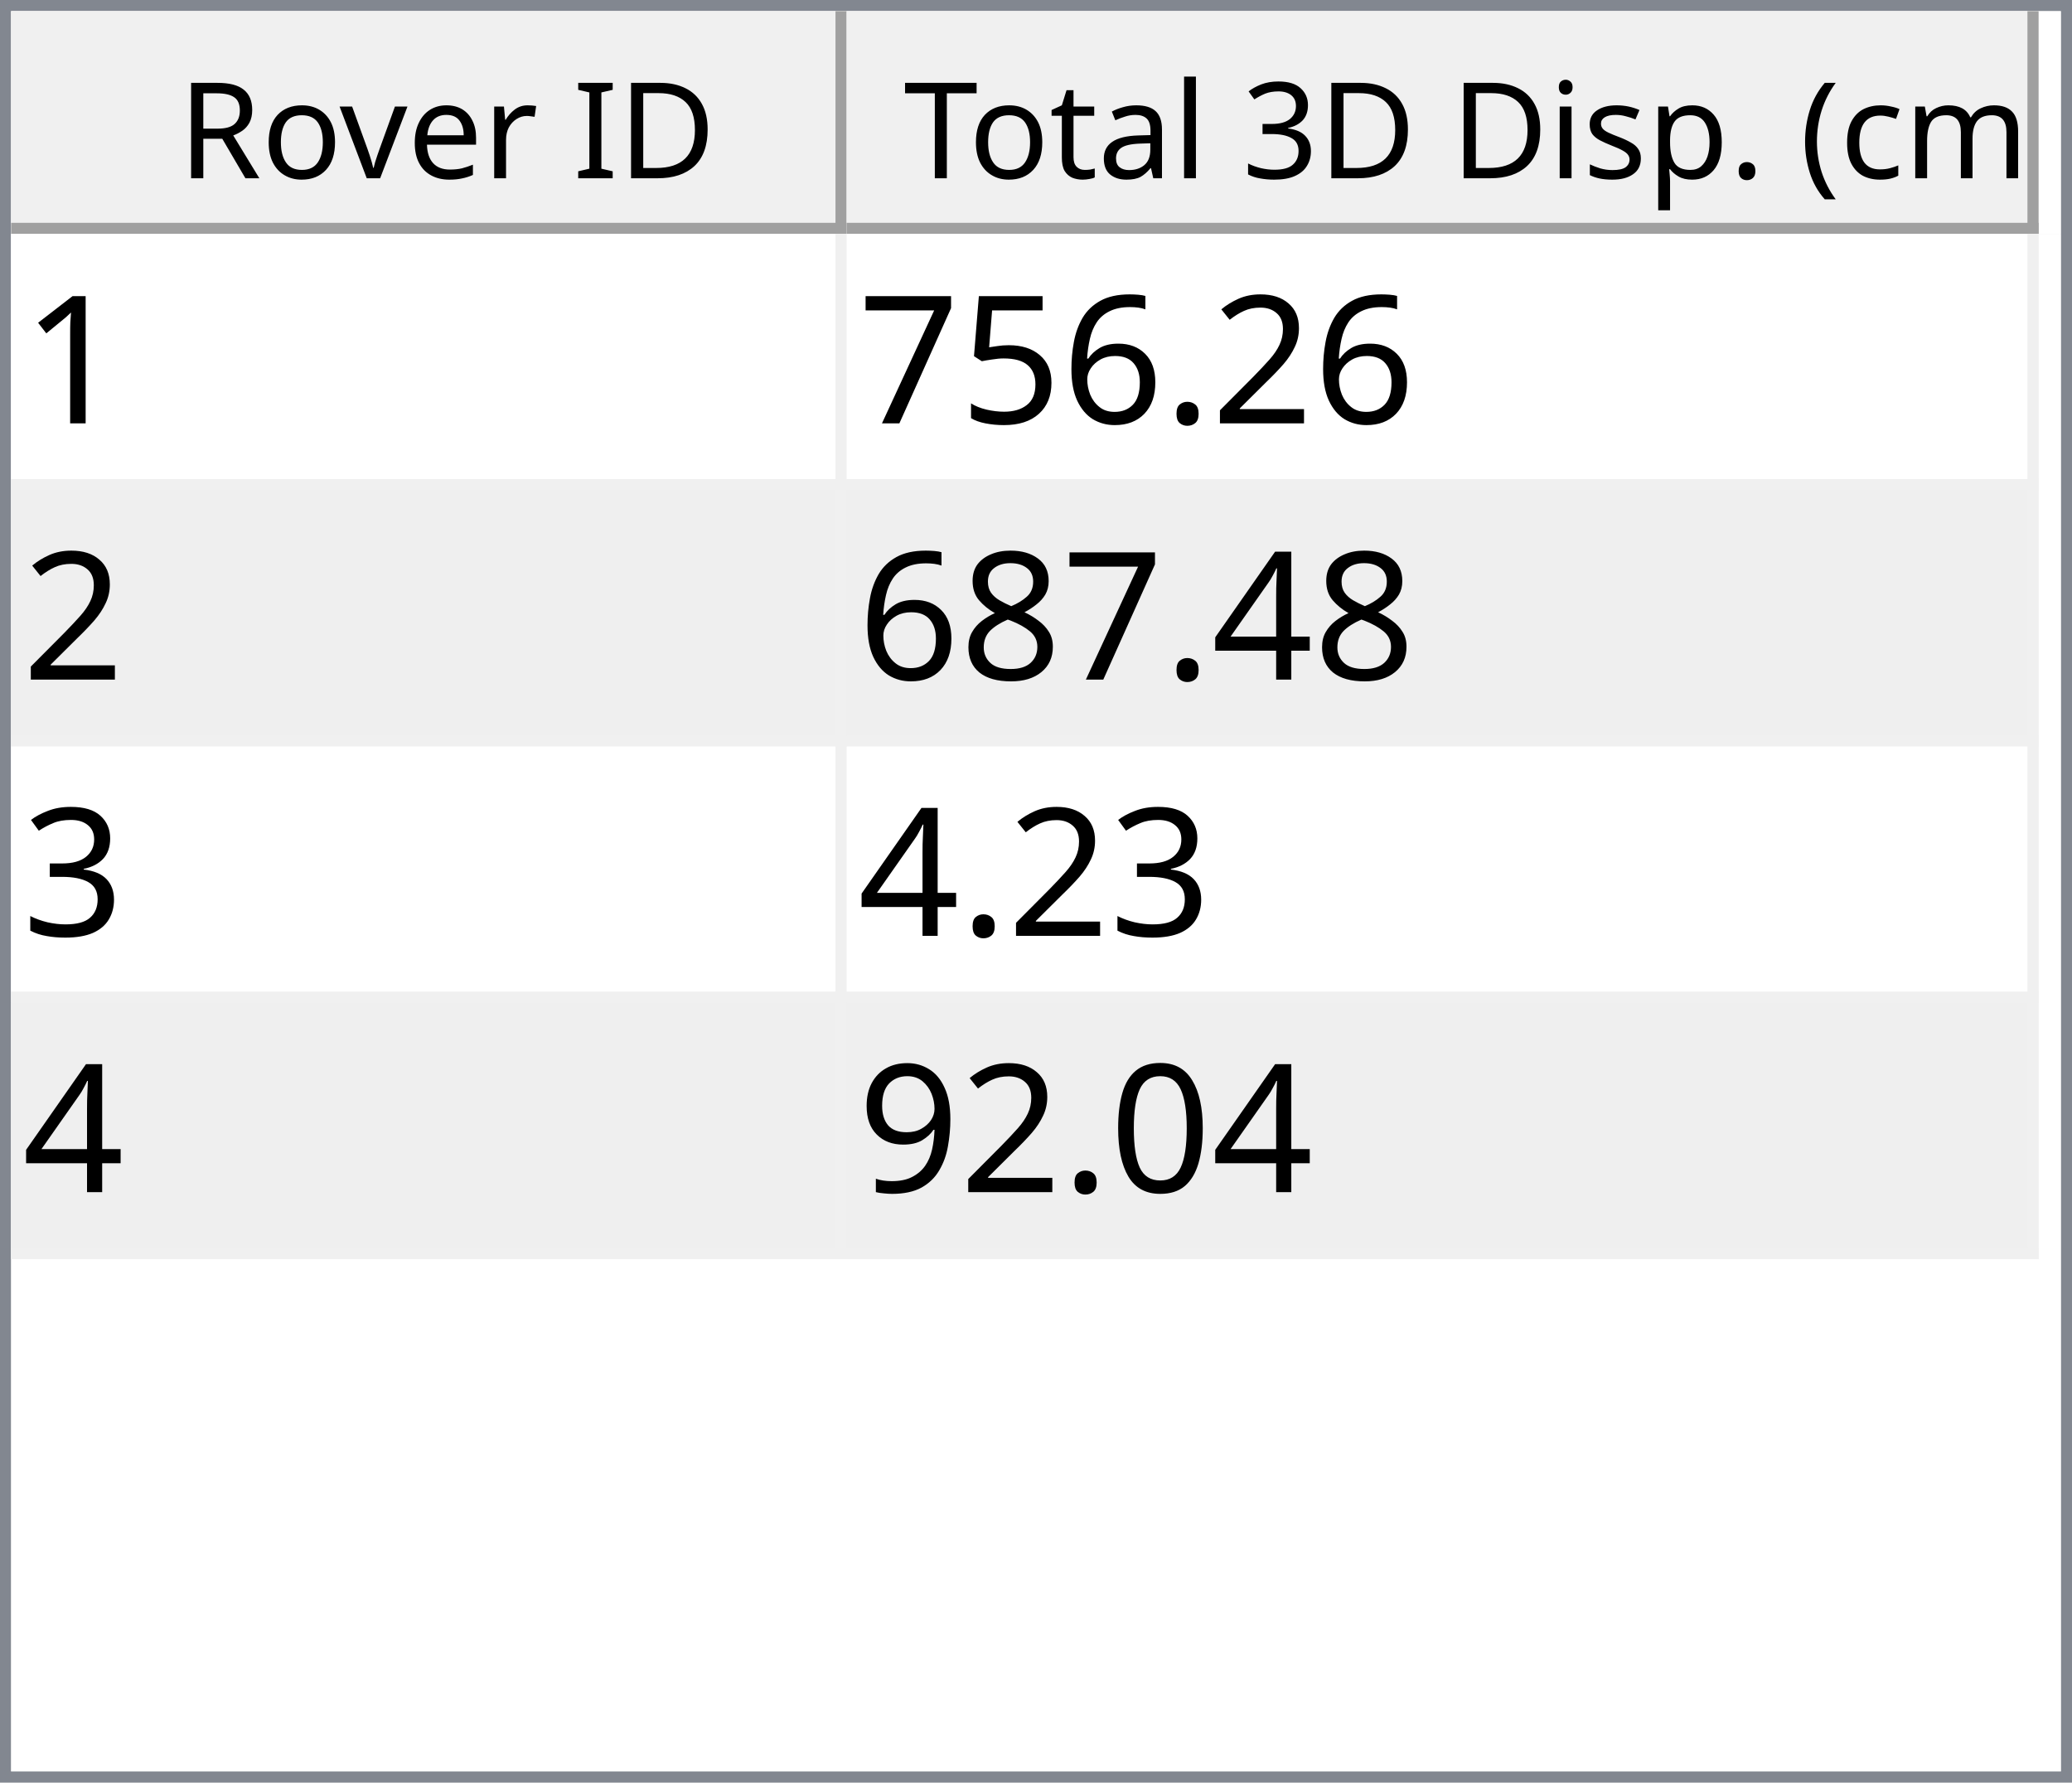
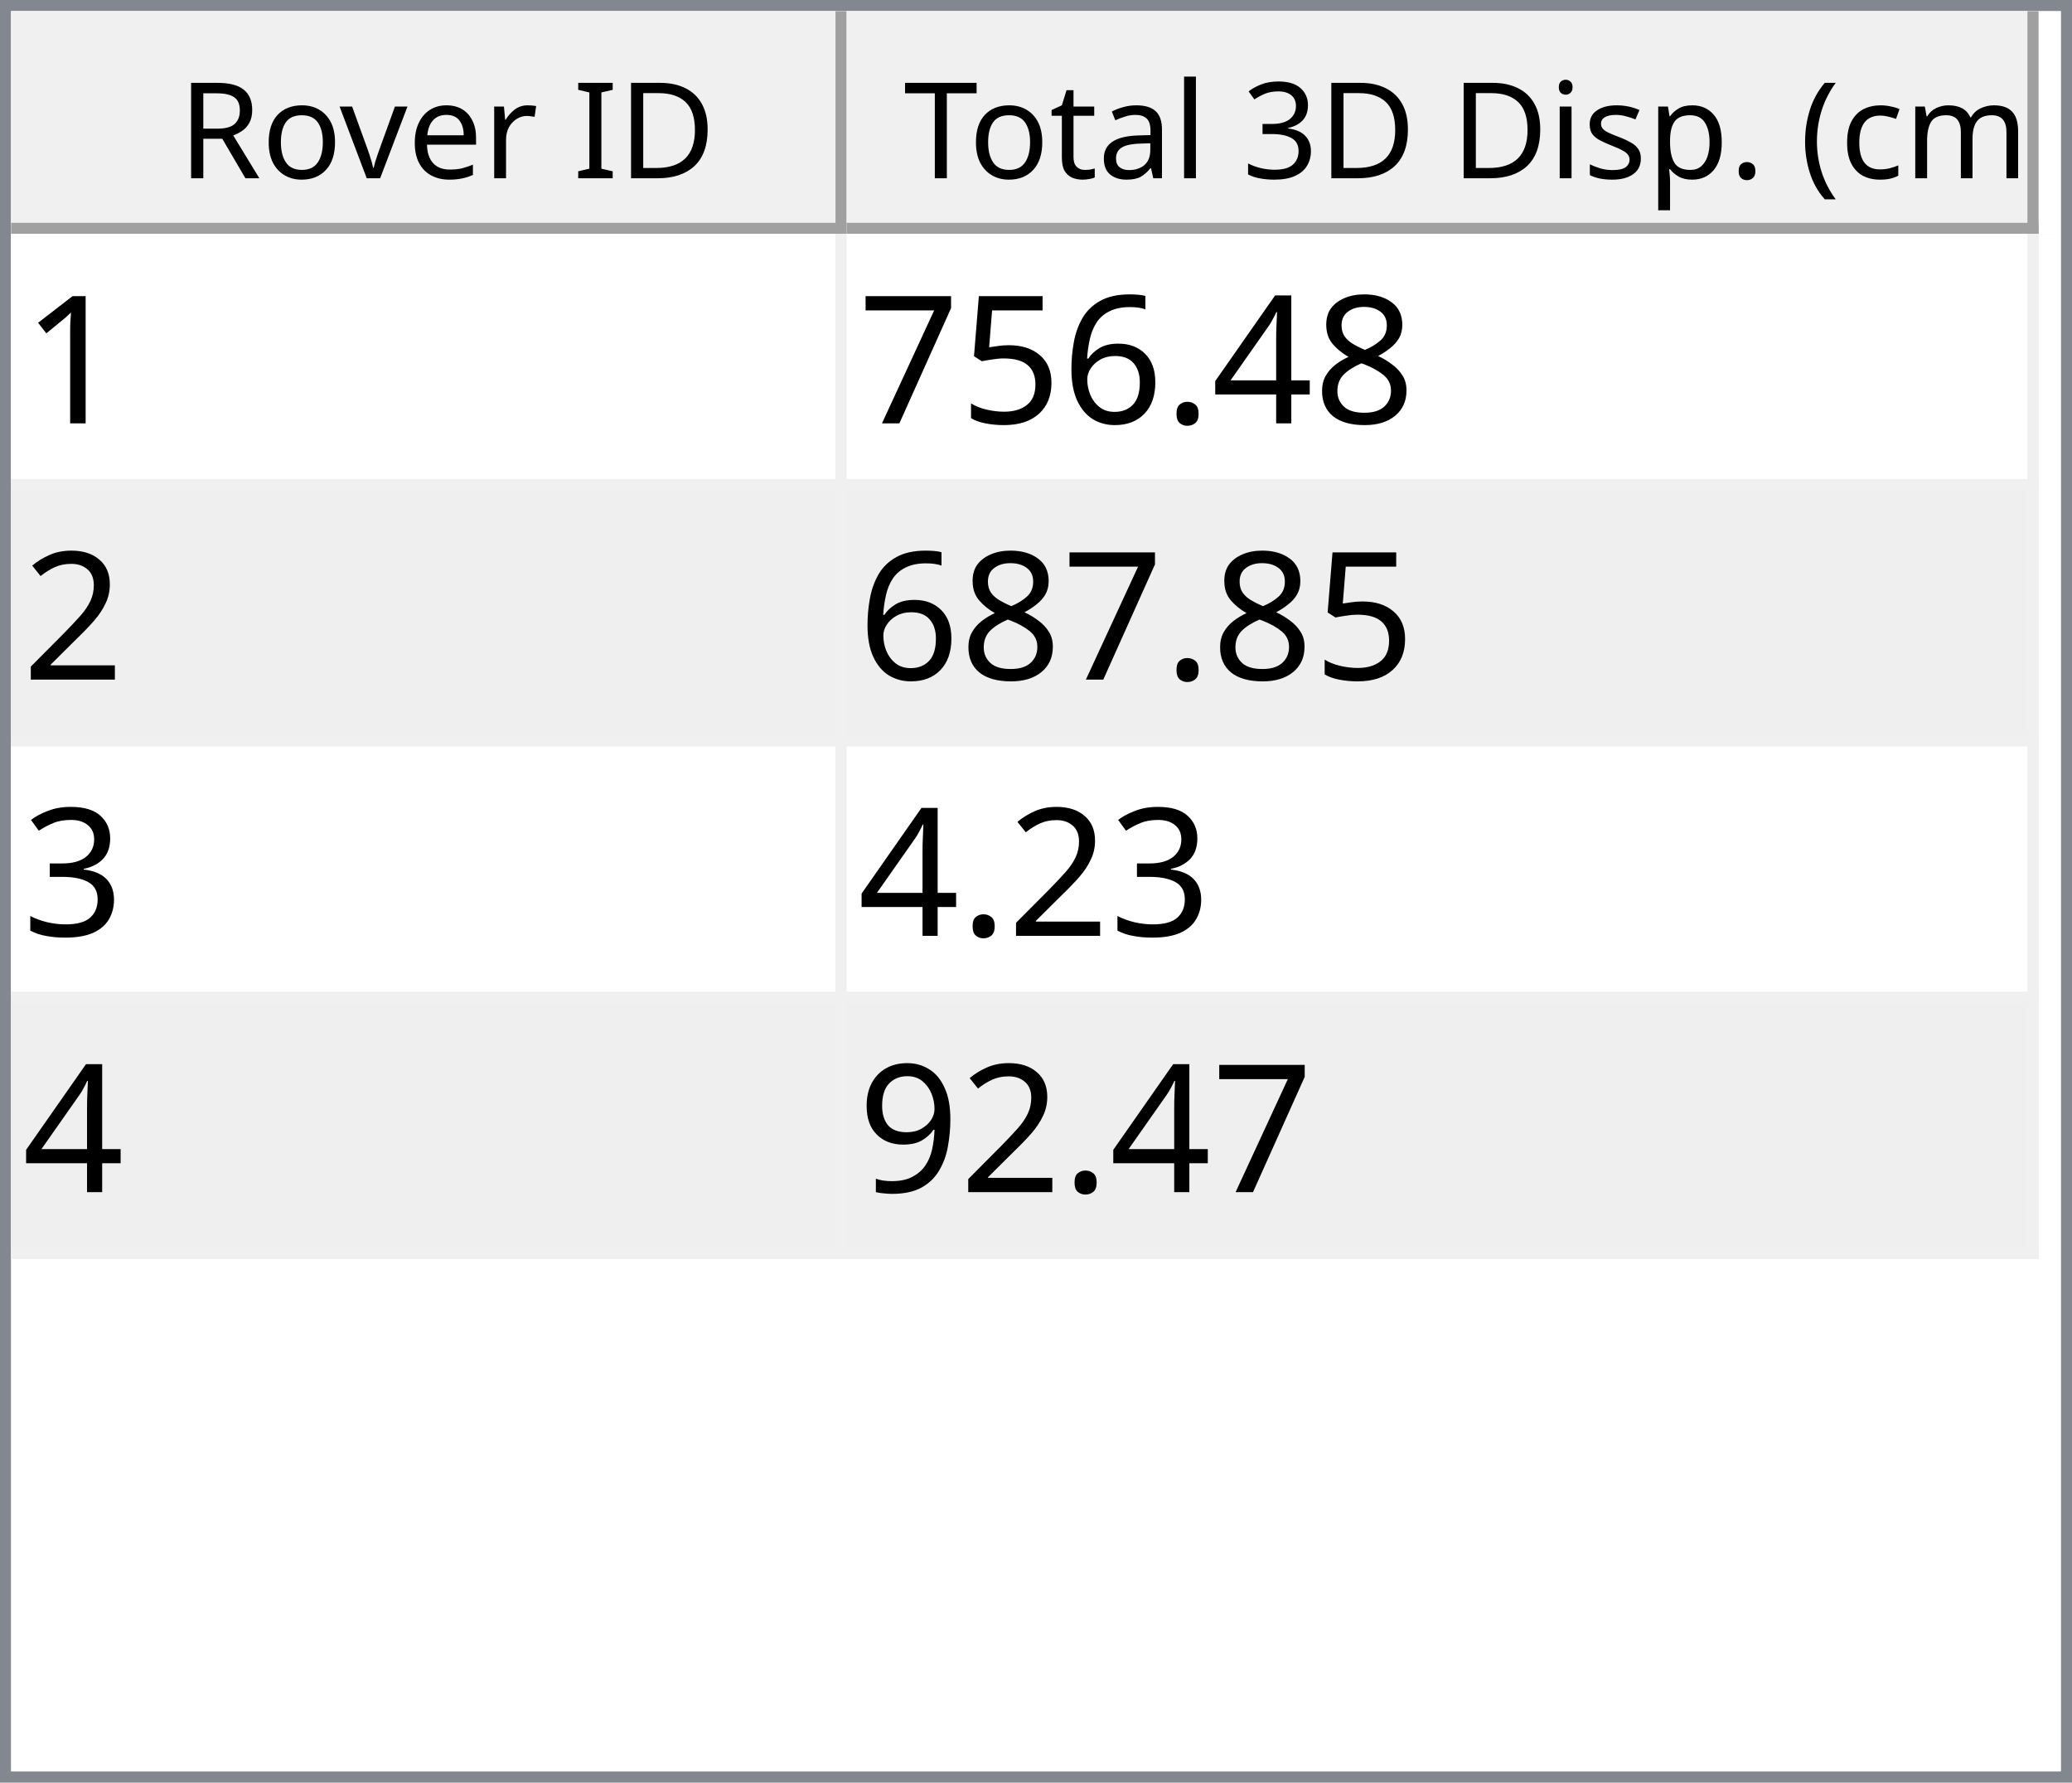
<svg xmlns="http://www.w3.org/2000/svg" style="fill-opacity:1; color-rendering:auto; color-interpolation:auto; text-rendering:auto; stroke:black; stroke-linecap:square; stroke-miterlimit:10; shape-rendering:auto; stroke-opacity:1; fill:black; stroke-dasharray:none; font-weight:normal; stroke-width:1; font-family:'Dialog'; font-style:normal; stroke-linejoin:miter; font-size:12px; stroke-dashoffset:0; image-rendering:auto;" width="186" height="160">
  <defs id="genericDefs" />
  <g>
    <defs id="defs1">
      <clipPath clipPathUnits="userSpaceOnUse" id="clipPath1">
        <path d="M0 0 L186 0 L186 160 L0 160 L0 0 Z" />
      </clipPath>
      <clipPath clipPathUnits="userSpaceOnUse" id="clipPath2">
        <path d="M0 0 L0 160 L186 160 L186 0 Z" />
      </clipPath>
      <clipPath clipPathUnits="userSpaceOnUse" id="clipPath3">
        <path d="M0 0 L0 20 L184 20 L184 0 Z" />
      </clipPath>
      <clipPath clipPathUnits="userSpaceOnUse" id="clipPath4">
        <path d="M0 0 L0 20 L75 20 L75 0 Z" />
      </clipPath>
      <clipPath clipPathUnits="userSpaceOnUse" id="clipPath5">
        <path d="M1 1 L1 19 L74 19 L74 1 Z" />
      </clipPath>
      <clipPath clipPathUnits="userSpaceOnUse" id="clipPath6">
        <path d="M0 0 L0 18 L73 18 L73 0 Z" />
      </clipPath>
      <clipPath clipPathUnits="userSpaceOnUse" id="clipPath7">
        <path d="M-0.5 -0.5 L-0.5 19.5 L74.5 19.5 L74.5 -0.5 Z" />
      </clipPath>
      <clipPath clipPathUnits="userSpaceOnUse" id="clipPath8">
        <path d="M0 0 L0 20 L107 20 L107 0 Z" />
      </clipPath>
      <clipPath clipPathUnits="userSpaceOnUse" id="clipPath9">
        <path d="M1 1 L1 19 L106 19 L106 1 Z" />
      </clipPath>
      <clipPath clipPathUnits="userSpaceOnUse" id="clipPath10">
        <path d="M0 0 L0 18 L105 18 L105 0 Z" />
      </clipPath>
      <clipPath clipPathUnits="userSpaceOnUse" id="clipPath11">
        <path d="M-0.5 -0.5 L-0.5 19.5 L106.5 19.5 L106.5 -0.5 Z" />
      </clipPath>
      <clipPath clipPathUnits="userSpaceOnUse" id="clipPath12">
        <path d="M0 0 L0 138 L184 138 L184 0 Z" />
      </clipPath>
      <clipPath clipPathUnits="userSpaceOnUse" id="clipPath13">
        <path d="M0 0 L0 92 L182 92 L182 0 Z" />
      </clipPath>
      <clipPath clipPathUnits="userSpaceOnUse" id="clipPath14">
        <path d="M-0.5 -0.5 L-0.5 91.5 L181.5 91.5 L181.5 -0.5 Z" />
      </clipPath>
      <clipPath clipPathUnits="userSpaceOnUse" id="clipPath15">
        <path d="M0 0 L0 22 L74 22 L74 0 Z" />
      </clipPath>
      <clipPath clipPathUnits="userSpaceOnUse" id="clipPath16">
        <path d="M0 0 L0 22 L106 22 L106 0 Z" />
      </clipPath>
      <font horiz-adv-x="64.551" id="font1">
        <font-face ascent="107.91" descent="25.098" units-per-em="100" style="font-style:normal; font-family:Segoe UI; font-weight:normal;" />
        <missing-glyph horiz-adv-x="64.551" d="M8.109 0 L8.109 68.266 L56.453 68.266 L56.453 0 L8.109 0 ZM15.328 7.234 L49.219 7.234 L49.219 61.031 L15.328 61.031 L15.328 7.234 Z" />
        <glyph unicode="D" horiz-adv-x="70.117" d="M9.188 0 L9.188 70.016 L28.516 70.016 Q65.531 70.016 65.531 35.891 Q65.531 19.672 55.25 9.836 Q44.969 0 27.734 0 L9.188 0 ZM17.391 62.594 L17.391 7.422 L27.828 7.422 Q41.609 7.422 49.273 14.797 Q56.938 22.172 56.938 35.688 Q56.938 62.594 28.328 62.594 L17.391 62.594 Z" />
        <glyph unicode="I" horiz-adv-x="26.611" d="M17.391 0 L9.188 0 L9.188 70.016 L17.391 70.016 L17.391 0 Z" />
        <glyph unicode=" " horiz-adv-x="27.393" d="" />
        <glyph unicode="r" horiz-adv-x="34.766" d="M34.188 41.891 Q32.078 43.5 28.125 43.5 Q23 43.5 19.555 38.672 Q16.109 33.844 16.109 25.484 L16.109 0 L8.109 0 L8.109 50 L16.109 50 L16.109 39.703 L16.312 39.703 Q18.016 44.969 21.531 47.922 Q25.047 50.875 29.391 50.875 Q32.516 50.875 34.188 50.203 L34.188 41.891 Z" />
        <glyph unicode="e" horiz-adv-x="52.295" d="M48.297 23 L12.984 23 Q13.188 14.656 17.484 10.109 Q21.781 5.562 29.297 5.562 Q37.75 5.562 44.828 11.141 L44.828 3.609 Q38.234 -1.172 27.391 -1.172 Q16.797 -1.172 10.742 5.641 Q4.688 12.453 4.688 24.812 Q4.688 36.469 11.305 43.82 Q17.922 51.172 27.734 51.172 Q37.547 51.172 42.922 44.828 Q48.297 38.484 48.297 27.203 L48.297 23 ZM40.094 29.781 Q40.047 36.719 36.75 40.578 Q33.453 44.438 27.594 44.438 Q21.922 44.438 17.969 40.383 Q14.016 36.328 13.094 29.781 L40.094 29.781 Z" />
        <glyph unicode="v" horiz-adv-x="47.9" d="M47.406 50 L27.484 0 L19.625 0 L0.688 50 L9.469 50 L22.172 13.672 Q23.578 9.672 23.922 6.688 L24.125 6.688 Q24.609 10.453 25.688 13.484 L38.969 50 L47.406 50 Z" />
        <glyph unicode="o" horiz-adv-x="58.594" d="M29 -1.172 Q17.922 -1.172 11.305 5.836 Q4.688 12.844 4.688 24.422 Q4.688 37.016 11.57 44.094 Q18.453 51.172 30.172 51.172 Q41.359 51.172 47.633 44.289 Q53.906 37.406 53.906 25.203 Q53.906 13.234 47.141 6.031 Q40.375 -1.172 29 -1.172 ZM29.594 44.438 Q21.875 44.438 17.383 39.188 Q12.891 33.938 12.891 24.703 Q12.891 15.828 17.43 10.695 Q21.969 5.562 29.594 5.562 Q37.359 5.562 41.531 10.594 Q45.703 15.625 45.703 24.906 Q45.703 34.281 41.531 39.359 Q37.359 44.438 29.594 44.438 Z" />
        <glyph unicode="R" horiz-adv-x="59.814" d="M59.375 0 L49.609 0 L37.891 19.625 Q36.281 22.359 34.766 24.289 Q33.25 26.219 31.664 27.438 Q30.078 28.656 28.25 29.219 Q26.422 29.781 24.125 29.781 L17.391 29.781 L17.391 0 L9.188 0 L9.188 70.016 L30.078 70.016 Q34.672 70.016 38.555 68.867 Q42.438 67.719 45.289 65.375 Q48.141 63.031 49.758 59.547 Q51.375 56.062 51.375 51.375 Q51.375 47.703 50.273 44.656 Q49.172 41.609 47.148 39.211 Q45.125 36.812 42.266 35.133 Q39.406 33.453 35.844 32.516 L35.844 32.328 Q37.594 31.547 38.891 30.547 Q40.188 29.547 41.359 28.18 Q42.531 26.812 43.68 25.078 Q44.828 23.344 46.234 21.047 L59.375 0 ZM17.391 62.594 L17.391 37.203 L28.516 37.203 Q31.594 37.203 34.203 38.133 Q36.812 39.062 38.719 40.797 Q40.625 42.531 41.703 45.047 Q42.781 47.562 42.781 50.688 Q42.781 56.297 39.141 59.445 Q35.5 62.594 28.609 62.594 L17.391 62.594 Z" />
        <glyph unicode=")" horiz-adv-x="30.176" d="M8.297 -15.922 L1.172 -15.922 Q16.406 2.344 16.406 26.812 Q16.406 51.469 1.078 70.016 L8.297 70.016 Q23.531 52.156 23.531 26.703 Q23.531 1.375 8.297 -15.922 Z" />
        <glyph unicode="m" horiz-adv-x="86.133" d="M79.109 0 L71.094 0 L71.094 28.719 Q71.094 37.016 68.531 40.727 Q65.969 44.438 59.906 44.438 Q54.781 44.438 51.195 39.75 Q47.609 35.062 47.609 28.516 L47.609 0 L39.594 0 L39.594 29.688 Q39.594 44.438 28.219 44.438 Q22.953 44.438 19.531 40.016 Q16.109 35.594 16.109 28.516 L16.109 0 L8.109 0 L8.109 50 L16.109 50 L16.109 42.094 L16.312 42.094 Q21.625 51.172 31.844 51.172 Q36.969 51.172 40.773 48.312 Q44.578 45.453 46 40.828 Q51.562 51.172 62.594 51.172 Q79.109 51.172 79.109 30.812 L79.109 0 Z" />
        <glyph unicode="c" horiz-adv-x="46.191" d="M42.188 2.297 Q36.422 -1.172 28.516 -1.172 Q17.828 -1.172 11.258 5.789 Q4.688 12.75 4.688 23.828 Q4.688 36.188 11.766 43.68 Q18.844 51.172 30.672 51.172 Q37.25 51.172 42.281 48.734 L42.281 40.531 Q36.719 44.438 30.375 44.438 Q22.703 44.438 17.797 38.945 Q12.891 33.453 12.891 24.516 Q12.891 15.719 17.508 10.641 Q22.125 5.562 29.891 5.562 Q36.422 5.562 42.188 9.906 L42.188 2.297 Z" />
        <glyph unicode="(" horiz-adv-x="30.176" d="M29.109 -15.922 L21.969 -15.922 Q6.844 1.375 6.844 26.703 Q6.844 52.156 21.969 70.016 L29.203 70.016 Q13.875 51.469 13.875 26.812 Q13.875 2.344 29.109 -15.922 Z" />
        <glyph unicode="." horiz-adv-x="21.68" d="M10.891 -1.078 Q8.641 -1.078 7.055 0.539 Q5.469 2.156 5.469 4.391 Q5.469 6.641 7.055 8.273 Q8.641 9.906 10.891 9.906 Q13.188 9.906 14.797 8.273 Q16.406 6.641 16.406 4.391 Q16.406 2.156 14.797 0.539 Q13.188 -1.078 10.891 -1.078 Z" />
        <glyph unicode="p" horiz-adv-x="58.789" d="M16.312 7.234 L16.109 7.234 L16.109 -23 L8.109 -23 L8.109 50 L16.109 50 L16.109 41.219 L16.312 41.219 Q22.219 51.172 33.594 51.172 Q43.266 51.172 48.688 44.461 Q54.109 37.75 54.109 26.469 Q54.109 13.922 48 6.375 Q41.891 -1.172 31.297 -1.172 Q21.578 -1.172 16.312 7.234 ZM16.109 27.391 L16.109 20.406 Q16.109 14.203 20.141 9.883 Q24.172 5.562 30.375 5.562 Q37.641 5.562 41.773 11.133 Q45.906 16.703 45.906 26.609 Q45.906 34.969 42.047 39.703 Q38.188 44.438 31.594 44.438 Q24.609 44.438 20.359 39.578 Q16.109 34.719 16.109 27.391 Z" />
        <glyph unicode="s" horiz-adv-x="42.432" d="M5.078 1.812 L5.078 10.406 Q11.625 5.562 19.484 5.562 Q30.031 5.562 30.031 12.594 Q30.031 14.594 29.125 15.992 Q28.219 17.391 26.68 18.461 Q25.141 19.531 23.07 20.383 Q21 21.234 18.609 22.172 Q15.281 23.484 12.766 24.828 Q10.25 26.172 8.57 27.859 Q6.891 29.547 6.031 31.695 Q5.172 33.844 5.172 36.719 Q5.172 40.234 6.789 42.945 Q8.406 45.656 11.086 47.484 Q13.766 49.312 17.211 50.242 Q20.656 51.172 24.312 51.172 Q30.812 51.172 35.938 48.922 L35.938 40.828 Q30.422 44.438 23.25 44.438 Q21 44.438 19.195 43.922 Q17.391 43.406 16.094 42.477 Q14.797 41.547 14.086 40.258 Q13.375 38.969 13.375 37.406 Q13.375 35.453 14.086 34.133 Q14.797 32.812 16.164 31.789 Q17.531 30.766 19.484 29.938 Q21.438 29.109 23.922 28.125 Q27.25 26.859 29.883 25.516 Q32.516 24.172 34.375 22.484 Q36.234 20.797 37.234 18.602 Q38.234 16.406 38.234 13.375 Q38.234 9.672 36.602 6.938 Q34.969 4.203 32.234 2.398 Q29.5 0.594 25.93 -0.289 Q22.359 -1.172 18.453 -1.172 Q10.75 -1.172 5.078 1.812 Z" />
        <glyph unicode="i" horiz-adv-x="24.219" d="M12.203 62.703 Q10.062 62.703 8.547 64.164 Q7.031 65.625 7.031 67.875 Q7.031 70.125 8.547 71.609 Q10.062 73.094 12.203 73.094 Q14.406 73.094 15.945 71.609 Q17.484 70.125 17.484 67.875 Q17.484 65.719 15.945 64.211 Q14.406 62.703 12.203 62.703 ZM16.109 0 L8.109 0 L8.109 50 L16.109 50 L16.109 0 Z" />
        <glyph unicode="3" horiz-adv-x="53.906" d="M46.531 19.828 Q46.531 15.094 44.75 11.211 Q42.969 7.328 39.719 4.57 Q36.469 1.812 31.93 0.297 Q27.391 -1.219 21.922 -1.219 Q11.922 -1.219 6 2.594 L6 11.188 Q13.094 5.609 22.219 5.609 Q25.875 5.609 28.828 6.539 Q31.781 7.469 33.906 9.227 Q36.031 10.984 37.18 13.477 Q38.328 15.969 38.328 19.094 Q38.328 32.812 18.797 32.812 L12.984 32.812 L12.984 39.594 L18.5 39.594 Q35.797 39.594 35.797 52.484 Q35.797 64.406 22.609 64.406 Q15.188 64.406 8.688 59.422 L8.688 67.188 Q15.375 71.188 24.609 71.188 Q29 71.188 32.57 69.969 Q36.141 68.75 38.68 66.555 Q41.219 64.359 42.609 61.281 Q44 58.203 44 54.5 Q44 40.672 30.031 36.719 L30.031 36.531 Q33.594 36.141 36.625 34.797 Q39.656 33.453 41.852 31.305 Q44.047 29.156 45.289 26.25 Q46.531 23.344 46.531 19.828 Z" />
        <glyph unicode="l" horiz-adv-x="24.219" d="M16.109 0 L8.109 0 L8.109 74.031 L16.109 74.031 L16.109 0 Z" />
        <glyph unicode="a" horiz-adv-x="50.879" d="M43.891 0 L35.891 0 L35.891 7.812 L35.688 7.812 Q30.469 -1.172 20.312 -1.172 Q12.844 -1.172 8.617 2.781 Q4.391 6.734 4.391 13.281 Q4.391 27.297 20.906 29.594 L35.891 31.688 Q35.891 44.438 25.594 44.438 Q16.547 44.438 9.281 38.281 L9.281 46.484 Q16.656 51.172 26.266 51.172 Q43.891 51.172 43.891 32.516 L43.891 0 ZM35.891 25.297 L23.828 23.641 Q18.266 22.859 15.43 20.875 Q12.594 18.891 12.594 13.875 Q12.594 10.203 15.211 7.883 Q17.828 5.562 22.172 5.562 Q28.125 5.562 32.008 9.742 Q35.891 13.922 35.891 20.312 L35.891 25.297 Z" />
        <glyph unicode="t" horiz-adv-x="33.887" d="M31.297 0.484 Q28.469 -1.078 23.828 -1.078 Q10.688 -1.078 10.688 13.578 L10.688 43.172 L2.094 43.172 L2.094 50 L10.688 50 L10.688 62.203 L18.703 64.797 L18.703 50 L31.297 50 L31.297 43.172 L18.703 43.172 L18.703 14.984 Q18.703 9.969 20.414 7.82 Q22.125 5.672 26.078 5.672 Q29.109 5.672 31.297 7.328 L31.297 0.484 Z" />
        <glyph unicode="T" horiz-adv-x="52.393" d="M50.594 62.594 L30.375 62.594 L30.375 0 L22.172 0 L22.172 62.594 L2 62.594 L2 70.016 L50.594 70.016 L50.594 62.594 Z" />
      </font>
      <font horiz-adv-x="75.0" id="font2">
        <font-face ascent="100.537" descent="21.973" units-per-em="100" style="font-style:normal; font-family:sans-serif; font-weight:normal;" />
        <missing-glyph horiz-adv-x="75.0" d="M12.5 0 L12.5 62.5 L62.5 62.5 L62.5 0 L12.5 0 ZM14.062 1.562 L60.938 1.562 L60.938 60.938 L14.062 60.938 L14.062 1.562 Z" />
        <glyph unicode="1" horiz-adv-x="55.615" d="M37.25 0 L28.469 0 L28.469 56 Q25.297 52.984 20.141 49.953 Q14.984 46.922 10.891 45.406 L10.891 53.906 Q18.266 57.375 23.781 62.305 Q29.297 67.234 31.594 71.875 L37.25 71.875 L37.25 0 Z" />
-         <glyph unicode="2" horiz-adv-x="55.615" d="M50.344 8.453 L50.344 0 L3.031 0 Q2.938 3.172 4.047 6.109 Q5.859 10.938 9.836 15.625 Q13.812 20.312 21.344 26.469 Q33.016 36.031 37.117 41.625 Q41.219 47.219 41.219 52.203 Q41.219 57.422 37.477 61.008 Q33.734 64.594 27.734 64.594 Q21.391 64.594 17.578 60.789 Q13.766 56.984 13.719 50.25 L4.688 51.172 Q5.609 61.281 11.664 66.578 Q17.719 71.875 27.938 71.875 Q38.234 71.875 44.242 66.164 Q50.25 60.453 50.25 52 Q50.25 47.703 48.492 43.555 Q46.734 39.406 42.656 34.812 Q38.578 30.219 29.109 22.219 Q21.188 15.578 18.945 13.211 Q16.703 10.844 15.234 8.453 L50.344 8.453 Z" />
+         <glyph unicode="8" horiz-adv-x="55.615" d="M17.672 38.812 Q12.203 40.828 9.57 44.539 Q6.938 48.25 6.938 53.422 Q6.938 61.234 12.555 66.555 Q18.172 71.875 27.484 71.875 Q36.859 71.875 42.578 66.43 Q48.297 60.984 48.297 53.172 Q48.297 48.188 45.68 44.508 Q43.062 40.828 37.75 38.812 Q44.344 36.672 47.781 31.883 Q51.219 27.094 51.219 20.453 Q51.219 11.281 44.727 5.031 Q38.234 -1.219 27.641 -1.219 Q17.047 -1.219 10.547 5.055 Q4.047 11.328 4.047 20.703 Q4.047 27.688 7.594 32.398 Q11.141 37.109 17.672 38.812 ZM15.922 53.719 Q15.922 48.641 19.195 45.414 Q22.469 42.188 27.688 42.188 Q32.766 42.188 36.016 45.383 Q39.266 48.578 39.266 53.219 Q39.266 58.062 35.914 61.359 Q32.562 64.656 27.594 64.656 Q22.562 64.656 19.242 61.43 Q15.922 58.203 15.922 53.719 ZM13.094 20.656 Q13.094 16.891 14.875 13.375 Q16.656 9.859 20.172 7.93 Q23.688 6 27.734 6 Q34.031 6 38.133 10.055 Q42.234 14.109 42.234 20.359 Q42.234 26.703 38.016 30.859 Q33.797 35.016 27.438 35.016 Q21.234 35.016 17.164 30.914 Q13.094 26.812 13.094 20.656 Z" />
+         <glyph unicode="4" horiz-adv-x="55.615" d="M32.328 0 L32.328 17.141 L1.266 17.141 L1.266 25.203 L33.938 71.578 L41.109 71.578 L41.109 25.203 L50.781 25.203 L50.781 17.141 L41.109 17.141 L41.109 0 L32.328 0 ZM32.328 25.203 L32.328 57.469 L9.906 25.203 L32.328 25.203 Z" />
        <glyph unicode="." horiz-adv-x="27.783" d="M9.078 0 L9.078 10.016 L19.094 10.016 L19.094 0 L9.078 0 Z" />
        <glyph unicode="6" horiz-adv-x="55.615" d="M49.75 54.047 L41.016 53.375 Q39.844 58.547 37.703 60.891 Q34.125 64.656 28.906 64.656 Q24.703 64.656 21.531 62.312 Q17.391 59.281 14.992 53.469 Q12.594 47.656 12.5 36.922 Q15.672 41.75 20.266 44.094 Q24.859 46.438 29.891 46.438 Q38.672 46.438 44.852 39.969 Q51.031 33.5 51.031 23.25 Q51.031 16.5 48.125 10.719 Q45.219 4.938 40.141 1.859 Q35.062 -1.219 28.609 -1.219 Q17.625 -1.219 10.695 6.859 Q3.766 14.938 3.766 33.5 Q3.766 54.25 11.422 63.672 Q18.109 71.875 29.438 71.875 Q37.891 71.875 43.289 67.141 Q48.688 62.406 49.75 54.047 ZM13.875 23.188 Q13.875 18.656 15.797 14.508 Q17.719 10.359 21.188 8.18 Q24.656 6 28.469 6 Q34.031 6 38.039 10.492 Q42.047 14.984 42.047 22.703 Q42.047 30.125 38.086 34.398 Q34.125 38.672 28.125 38.672 Q22.172 38.672 18.023 34.398 Q13.875 30.125 13.875 23.188 Z" />
        <glyph unicode="5" horiz-adv-x="55.615" d="M4.156 18.75 L13.375 19.531 Q14.406 12.797 18.141 9.398 Q21.875 6 27.156 6 Q33.5 6 37.891 10.789 Q42.281 15.578 42.281 23.484 Q42.281 31 38.062 35.352 Q33.844 39.703 27 39.703 Q22.75 39.703 19.336 37.773 Q15.922 35.844 13.969 32.766 L5.719 33.844 L12.641 70.609 L48.25 70.609 L48.25 62.203 L19.672 62.203 L15.828 42.969 Q22.266 47.469 29.344 47.469 Q38.719 47.469 45.164 40.969 Q51.609 34.469 51.609 24.266 Q51.609 14.547 45.953 7.469 Q39.062 -1.219 27.156 -1.219 Q17.391 -1.219 11.211 4.25 Q5.031 9.719 4.156 18.75 Z" />
        <glyph unicode="7" horiz-adv-x="55.615" d="M4.734 62.203 L4.734 70.656 L51.078 70.656 L51.078 63.812 Q44.234 56.547 37.523 44.484 Q30.812 32.422 27.156 19.672 Q24.516 10.688 23.781 0 L14.75 0 Q14.891 8.453 18.062 20.414 Q21.234 32.375 27.172 43.484 Q33.109 54.594 39.797 62.203 L4.734 62.203 Z" />
-         <glyph unicode="4" horiz-adv-x="55.615" d="M32.328 0 L32.328 17.141 L1.266 17.141 L1.266 25.203 L33.938 71.578 L41.109 71.578 L41.109 25.203 L50.781 25.203 L50.781 17.141 L41.109 17.141 L41.109 0 L32.328 0 ZM32.328 25.203 L32.328 57.469 L9.906 25.203 L32.328 25.203 Z" />
-         <glyph unicode="8" horiz-adv-x="55.615" d="M17.672 38.812 Q12.203 40.828 9.57 44.539 Q6.938 48.25 6.938 53.422 Q6.938 61.234 12.555 66.555 Q18.172 71.875 27.484 71.875 Q36.859 71.875 42.578 66.43 Q48.297 60.984 48.297 53.172 Q48.297 48.188 45.68 44.508 Q43.062 40.828 37.75 38.812 Q44.344 36.672 47.781 31.883 Q51.219 27.094 51.219 20.453 Q51.219 11.281 44.727 5.031 Q38.234 -1.219 27.641 -1.219 Q17.047 -1.219 10.547 5.055 Q4.047 11.328 4.047 20.703 Q4.047 27.688 7.594 32.398 Q11.141 37.109 17.672 38.812 ZM15.922 53.719 Q15.922 48.641 19.195 45.414 Q22.469 42.188 27.688 42.188 Q32.766 42.188 36.016 45.383 Q39.266 48.578 39.266 53.219 Q39.266 58.062 35.914 61.359 Q32.562 64.656 27.594 64.656 Q22.562 64.656 19.242 61.43 Q15.922 58.203 15.922 53.719 ZM13.094 20.656 Q13.094 16.891 14.875 13.375 Q16.656 9.859 20.172 7.93 Q23.688 6 27.734 6 Q34.031 6 38.133 10.055 Q42.234 14.109 42.234 20.359 Q42.234 26.703 38.016 30.859 Q33.797 35.016 27.438 35.016 Q21.234 35.016 17.164 30.914 Q13.094 26.812 13.094 20.656 Z" />
+         <glyph unicode="2" horiz-adv-x="55.615" d="M50.344 8.453 L50.344 0 L3.031 0 Q2.938 3.172 4.047 6.109 Q5.859 10.938 9.836 15.625 Q13.812 20.312 21.344 26.469 Q33.016 36.031 37.117 41.625 Q41.219 47.219 41.219 52.203 Q41.219 57.422 37.477 61.008 Q33.734 64.594 27.734 64.594 Q21.391 64.594 17.578 60.789 Q13.766 56.984 13.719 50.25 L4.688 51.172 Q5.609 61.281 11.664 66.578 Q17.719 71.875 27.938 71.875 Q38.234 71.875 44.242 66.164 Q50.25 60.453 50.25 52 Q50.25 47.703 48.492 43.555 Q46.734 39.406 42.656 34.812 Q38.578 30.219 29.109 22.219 Q21.188 15.578 18.945 13.211 Q16.703 10.844 15.234 8.453 L50.344 8.453 Z" />
        <glyph unicode="3" horiz-adv-x="55.615" d="M4.203 18.891 L12.984 20.062 Q14.5 12.594 18.141 9.297 Q21.781 6 27 6 Q33.203 6 37.477 10.297 Q41.75 14.594 41.75 20.953 Q41.75 27 37.797 30.93 Q33.844 34.859 27.734 34.859 Q25.25 34.859 21.531 33.891 L22.516 41.609 Q23.391 41.5 23.922 41.5 Q29.547 41.5 34.039 44.43 Q38.531 47.359 38.531 53.469 Q38.531 58.297 35.258 61.477 Q31.984 64.656 26.812 64.656 Q21.688 64.656 18.266 61.43 Q14.844 58.203 13.875 51.766 L5.078 53.328 Q6.688 62.156 12.398 67.016 Q18.109 71.875 26.609 71.875 Q32.469 71.875 37.398 69.359 Q42.328 66.844 44.945 62.5 Q47.562 58.156 47.562 53.266 Q47.562 48.641 45.07 44.828 Q42.578 41.016 37.703 38.766 Q44.047 37.312 47.562 32.695 Q51.078 28.078 51.078 21.141 Q51.078 11.766 44.242 5.25 Q37.406 -1.266 26.953 -1.266 Q17.531 -1.266 11.305 4.352 Q5.078 9.969 4.203 18.891 Z" />
-         <glyph unicode="0" horiz-adv-x="55.615" d="M4.156 35.297 Q4.156 48 6.766 55.742 Q9.375 63.484 14.523 67.68 Q19.672 71.875 27.484 71.875 Q33.25 71.875 37.594 69.555 Q41.938 67.234 44.773 62.867 Q47.609 58.5 49.219 52.227 Q50.828 45.953 50.828 35.297 Q50.828 22.703 48.242 14.969 Q45.656 7.234 40.508 3.008 Q35.359 -1.219 27.484 -1.219 Q17.141 -1.219 11.234 6.203 Q4.156 15.141 4.156 35.297 ZM13.188 35.297 Q13.188 17.672 17.312 11.836 Q21.438 6 27.484 6 Q33.547 6 37.672 11.859 Q41.797 17.719 41.797 35.297 Q41.797 52.984 37.672 58.789 Q33.547 64.594 27.391 64.594 Q21.344 64.594 17.719 59.469 Q13.188 52.938 13.188 35.297 Z" />
        <glyph unicode="9" horiz-adv-x="55.615" d="M5.469 16.547 L13.922 17.328 Q14.984 11.375 18.016 8.688 Q21.047 6 25.781 6 Q29.828 6 32.883 7.859 Q35.938 9.719 37.891 12.82 Q39.844 15.922 41.164 21.195 Q42.484 26.469 42.484 31.938 Q42.484 32.516 42.438 33.688 Q39.797 29.5 35.234 26.883 Q30.672 24.266 25.344 24.266 Q16.453 24.266 10.305 30.711 Q4.156 37.156 4.156 47.703 Q4.156 58.594 10.578 65.234 Q17 71.875 26.656 71.875 Q33.641 71.875 39.43 68.117 Q45.219 64.359 48.219 57.398 Q51.219 50.438 51.219 37.25 Q51.219 23.531 48.242 15.406 Q45.266 7.281 39.383 3.031 Q33.5 -1.219 25.594 -1.219 Q17.188 -1.219 11.867 3.445 Q6.547 8.109 5.469 16.547 ZM41.453 48.141 Q41.453 55.719 37.43 60.156 Q33.406 64.594 27.734 64.594 Q21.875 64.594 17.531 59.812 Q13.188 55.031 13.188 47.406 Q13.188 40.578 17.312 36.305 Q21.438 32.031 27.484 32.031 Q33.594 32.031 37.523 36.305 Q41.453 40.578 41.453 48.141 Z" />
      </font>
    </defs>
    <g style="fill:white; stroke:white;">
      <rect x="0" y="0" width="186" style="clip-path:url(#clipPath1); stroke:none;" height="160" />
    </g>
    <g style="fill:white; text-rendering:optimizeSpeed; color-rendering:optimizeSpeed; image-rendering:optimizeSpeed; shape-rendering:crispEdges; stroke:white; color-interpolation:sRGB;">
      <rect x="0" width="186" height="160" y="0" style="stroke:none;" />
      <path style="stroke:none;" d="M0 160 L186 160 L186 0 L0 0 Z" />
    </g>
    <g style="fill:rgb(240,240,240); font-family:'Segoe UI'; stroke:rgb(240,240,240);">
      <rect x="0" y="0" width="186" style="clip-path:url(#clipPath2); stroke:none;" height="160" />
    </g>
    <g style="fill:rgb(130,135,144); font-family:'Segoe UI'; stroke:rgb(130,135,144);">
      <path d="M0 0 L186 0 L186 160 L0 160 L0 0 ZM1 1 L185 1 L185 159 L1 159 L1 1 Z" style="fill-rule:evenodd; clip-path:url(#clipPath2); stroke:none;" />
    </g>
    <g style="fill:white; font-family:'Segoe UI'; stroke:white;" transform="translate(1,1)">
      <rect x="0" y="0" width="184" style="clip-path:url(#clipPath3); stroke:none;" height="20" />
    </g>
    <g style="fill:rgb(240,240,240); font-family:'Segoe UI'; stroke:rgb(240,240,240);" transform="translate(1,1)">
      <rect x="0" y="0" width="75" style="clip-path:url(#clipPath4); stroke:none;" height="20" />
    </g>
    <g style="font-family:'Segoe UI';" transform="translate(2,2)">
      <text x="14" xml:space="preserve" y="14" style="clip-path:url(#clipPath6); stroke:none;">Rover ID</text>
    </g>
    <g style="fill:rgb(160,160,160); font-family:'Segoe UI'; stroke:rgb(160,160,160); stroke-linejoin:bevel;" transform="translate(1.5,1.5)">
      <line x1="74" x2="74" y1="0" style="fill:none; clip-path:url(#clipPath7);" y2="19" />
    </g>
    <g style="fill:rgb(160,160,160); font-family:'Segoe UI'; stroke:rgb(160,160,160); stroke-linejoin:bevel;" transform="matrix(1,0,0,1,1,1) translate(0.5,0.5)">
      <line x1="0" x2="74" y1="19" style="fill:none; clip-path:url(#clipPath7);" y2="19" />
    </g>
    <g style="fill:rgb(240,240,240); font-family:'Segoe UI'; stroke:rgb(240,240,240);" transform="translate(76,1)">
      <rect x="0" y="0" width="107" style="clip-path:url(#clipPath8); stroke:none;" height="20" />
    </g>
    <g style="font-family:'Segoe UI';" transform="translate(77,2)">
      <text x="1" xml:space="preserve" y="14" style="clip-path:url(#clipPath10); stroke:none;"> Total 3D Disp. (cm)</text>
    </g>
    <g style="fill:rgb(160,160,160); font-family:'Segoe UI'; stroke:rgb(160,160,160); stroke-linejoin:bevel;" transform="translate(76.5,1.5)">
      <line x1="106" x2="106" y1="0" style="fill:none; clip-path:url(#clipPath11);" y2="19" />
    </g>
    <g style="fill:rgb(160,160,160); font-family:'Segoe UI'; stroke:rgb(160,160,160); stroke-linejoin:bevel;" transform="matrix(1,0,0,1,76,1) translate(0.5,0.5)">
      <line x1="0" x2="106" y1="19" style="fill:none; clip-path:url(#clipPath11);" y2="19" />
    </g>
    <g style="fill:white; font-family:'Segoe UI'; stroke:white;" transform="translate(1,21)">
      <rect x="0" y="0" width="184" style="clip-path:url(#clipPath12); stroke:none;" height="138" />
    </g>
    <g style="fill:rgb(240,240,240); font-size:16px; font-family:sans-serif; stroke:rgb(240,240,240);" transform="translate(1,21)">
      <rect x="0" y="0" width="182" style="clip-path:url(#clipPath13); stroke:none;" height="92" />
      <line transform="translate(0.5,0.5)" x1="0" x2="181" y1="22" style="clip-path:url(#clipPath14); fill:none; stroke-linejoin:bevel;" y2="22" />
    </g>
    <g transform="matrix(1,0,0,1,1,21) translate(0.5,0.5)" style="fill:rgb(240,240,240); font-size:16px; font-family:sans-serif; stroke:rgb(240,240,240); stroke-linejoin:bevel;">
      <line x1="0" x2="181" y1="45" style="fill:none; clip-path:url(#clipPath14);" y2="45" />
    </g>
    <g transform="matrix(1,0,0,1,1,21) translate(0.5,0.5)" style="fill:rgb(240,240,240); font-size:16px; font-family:sans-serif; stroke:rgb(240,240,240); stroke-linejoin:bevel;">
      <line x1="0" x2="181" y1="68" style="fill:none; clip-path:url(#clipPath14);" y2="68" />
    </g>
    <g transform="matrix(1,0,0,1,1,21) translate(0.5,0.5)" style="fill:rgb(240,240,240); font-size:16px; font-family:sans-serif; stroke:rgb(240,240,240); stroke-linejoin:bevel;">
      <line x1="0" x2="181" y1="91" style="fill:none; clip-path:url(#clipPath14);" y2="91" />
    </g>
    <g transform="matrix(1,0,0,1,1,21) translate(0.5,0.5)" style="fill:rgb(240,240,240); font-size:16px; font-family:sans-serif; stroke:rgb(240,240,240); stroke-linejoin:bevel;">
      <line x1="74" x2="74" y1="0" style="fill:none; clip-path:url(#clipPath14);" y2="91" />
    </g>
    <g transform="matrix(1,0,0,1,1,21) translate(0.5,0.5)" style="fill:rgb(240,240,240); font-size:16px; font-family:sans-serif; stroke:rgb(240,240,240); stroke-linejoin:bevel;">
      <line x1="181" x2="181" y1="0" style="fill:none; clip-path:url(#clipPath14);" y2="91" />
    </g>
    <g style="fill:white; font-size:16px; font-family:sans-serif; stroke:white;" transform="matrix(1,0,0,1,1,21)">
      <rect x="0" y="0" width="74" style="clip-path:url(#clipPath15); stroke:none;" height="22" />
      <text x="1" y="17" style="fill:black; clip-path:url(#clipPath15); stroke:none;" xml:space="preserve">1</text>
    </g>
    <g style="fill:white; font-size:16px; font-family:sans-serif; stroke:white;" transform="matrix(1,0,0,1,1,21) translate(75,0)">
      <rect x="0" y="0" width="106" style="clip-path:url(#clipPath16); stroke:none;" height="22" />
-       <text x="1" y="17" style="fill:black; clip-path:url(#clipPath16); stroke:none;" xml:space="preserve">756.26</text>
+       <text x="1" y="17" style="fill:black; clip-path:url(#clipPath16); stroke:none;" xml:space="preserve">756.48</text>
    </g>
    <g style="fill:rgb(239,239,239); font-size:16px; font-family:sans-serif; stroke:rgb(239,239,239);" transform="matrix(1,0,0,1,1,21) translate(0,23)">
      <rect x="0" y="0" width="74" style="clip-path:url(#clipPath15); stroke:none;" height="22" />
      <text x="1" y="17" style="fill:black; clip-path:url(#clipPath15); stroke:none;" xml:space="preserve">2</text>
    </g>
    <g style="fill:rgb(239,239,239); font-size:16px; font-family:sans-serif; stroke:rgb(239,239,239);" transform="matrix(1,0,0,1,1,21) translate(75,23)">
      <rect x="0" y="0" width="106" style="clip-path:url(#clipPath16); stroke:none;" height="22" />
-       <text x="1" y="17" style="fill:black; clip-path:url(#clipPath16); stroke:none;" xml:space="preserve">687.48</text>
+       <text x="1" y="17" style="fill:black; clip-path:url(#clipPath16); stroke:none;" xml:space="preserve">687.85</text>
    </g>
    <g style="fill:white; font-size:16px; font-family:sans-serif; stroke:white;" transform="matrix(1,0,0,1,1,21) translate(0,46)">
      <rect x="0" y="0" width="74" style="clip-path:url(#clipPath15); stroke:none;" height="22" />
      <text x="1" y="17" style="fill:black; clip-path:url(#clipPath15); stroke:none;" xml:space="preserve">3</text>
    </g>
    <g style="fill:white; font-size:16px; font-family:sans-serif; stroke:white;" transform="matrix(1,0,0,1,1,21) translate(75,46)">
      <rect x="0" y="0" width="106" style="clip-path:url(#clipPath16); stroke:none;" height="22" />
      <text x="1" y="17" style="fill:black; clip-path:url(#clipPath16); stroke:none;" xml:space="preserve">4.23</text>
    </g>
    <g style="fill:rgb(239,239,239); font-size:16px; font-family:sans-serif; stroke:rgb(239,239,239);" transform="matrix(1,0,0,1,1,21) translate(0,69)">
      <rect x="0" y="0" width="74" style="clip-path:url(#clipPath15); stroke:none;" height="22" />
      <text x="1" y="17" style="fill:black; clip-path:url(#clipPath15); stroke:none;" xml:space="preserve">4</text>
    </g>
    <g style="fill:rgb(239,239,239); font-size:16px; font-family:sans-serif; stroke:rgb(239,239,239);" transform="matrix(1,0,0,1,1,21) translate(75,69)">
      <rect x="0" y="0" width="106" style="clip-path:url(#clipPath16); stroke:none;" height="22" />
-       <text x="1" y="17" style="fill:black; clip-path:url(#clipPath16); stroke:none;" xml:space="preserve">92.04</text>
+       <text x="1" y="17" style="fill:black; clip-path:url(#clipPath16); stroke:none;" xml:space="preserve">92.47</text>
    </g>
  </g>
</svg>
